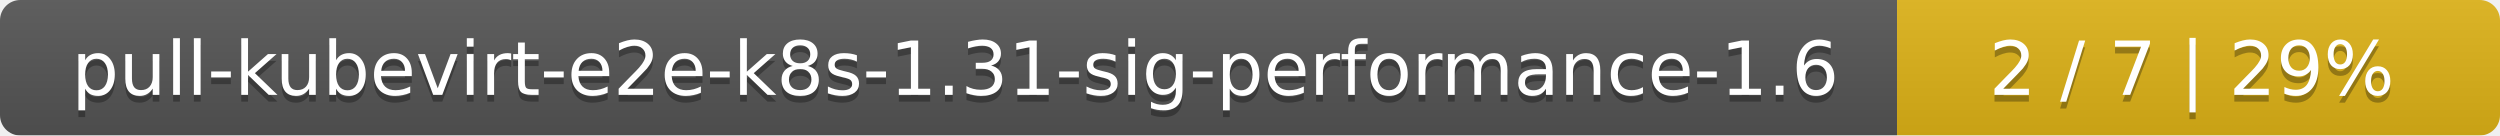
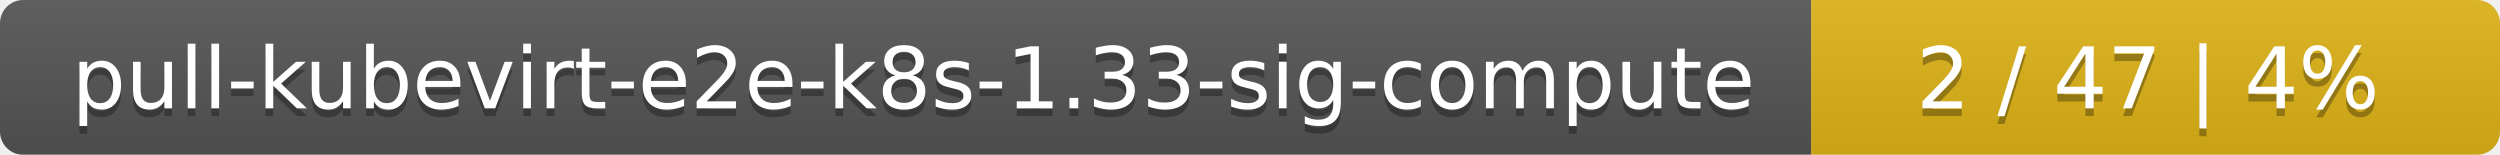
- <svg xmlns="http://www.w3.org/2000/svg" width="369" height="20">
+ <svg xmlns="http://www.w3.org/2000/svg" width="323" height="20">
  <linearGradient id="smooth" x2="0" y2="100%">
    <stop offset="0" stop-color="#bbb" stop-opacity=".1" />
    <stop offset="1" stop-opacity=".1" />
  </linearGradient>
  <mask id="round">
-     <rect width="369" height="20" rx="3" fill="#fff" />
+     <rect width="323" height="20" rx="3" fill="#fff" />
  </mask>
  <g mask="url(#round)">
-     <rect width="280" height="20" fill="#555" />
-     <rect x="280" width="89" height="20" fill="#dfb317" />
-     <rect width="369" height="20" fill="url(#smooth)" />
+     <rect width="234" height="20" fill="#555" />
+     <rect x="234" width="89" height="20" fill="#dfb317" />
+     <rect width="323" height="20" fill="url(#smooth)" />
  </g>
  <g fill="#fff" text-anchor="middle" font-family="DejaVu Sans,Verdana,Geneva,sans-serif" font-size="11">
-     <text x="141" y="15" fill="#010101" fill-opacity=".3">pull-kubevirt-e2e-k8s-1.31-sig-performance-1.6</text>
-     <text x="141" y="14">pull-kubevirt-e2e-k8s-1.31-sig-performance-1.6</text>
-     <text x="323.5" y="15" fill="#010101" fill-opacity=".3">2 / 7    |    29%</text>
-     <text x="323.5" y="14">2 / 7    |    29%</text>
+     <text x="118" y="15" fill="#010101" fill-opacity=".3">pull-kubevirt-e2e-k8s-1.33-sig-compute</text>
+     <text x="118" y="14">pull-kubevirt-e2e-k8s-1.33-sig-compute</text>
+     <text x="277.5" y="15" fill="#010101" fill-opacity=".3">2 / 47    |    4%</text>
+     <text x="277.5" y="14">2 / 47    |    4%</text>
  </g>
</svg>
